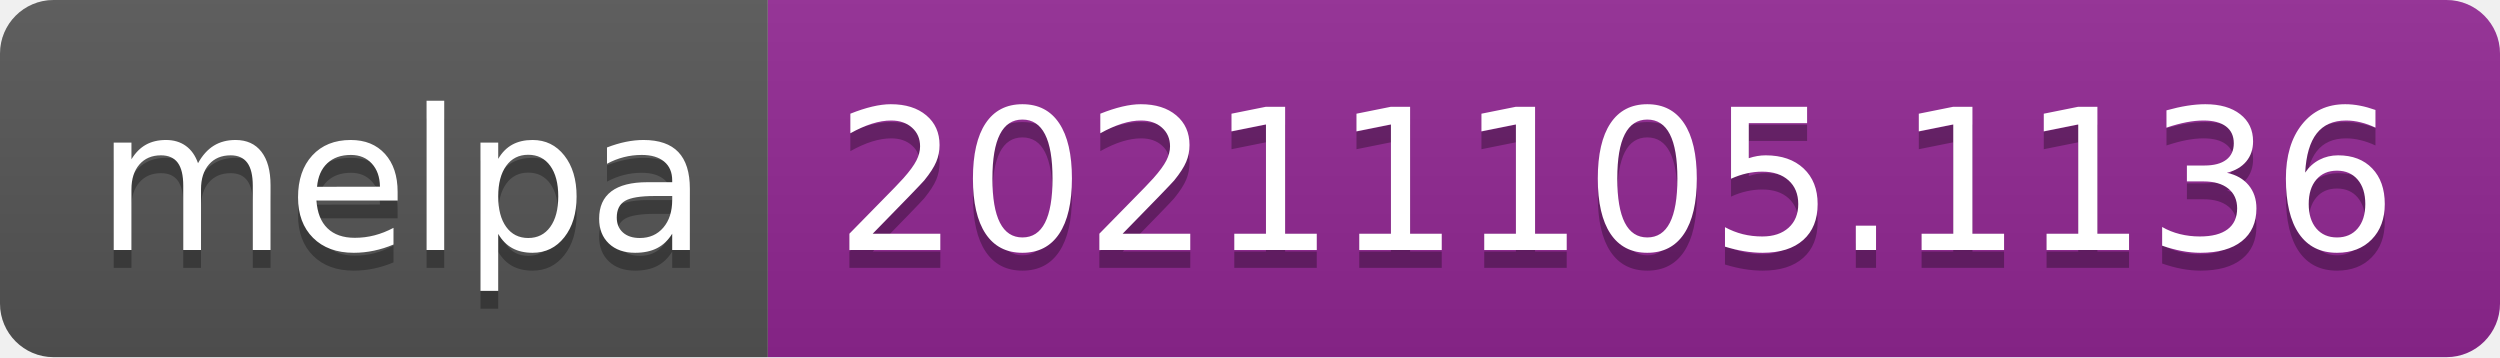
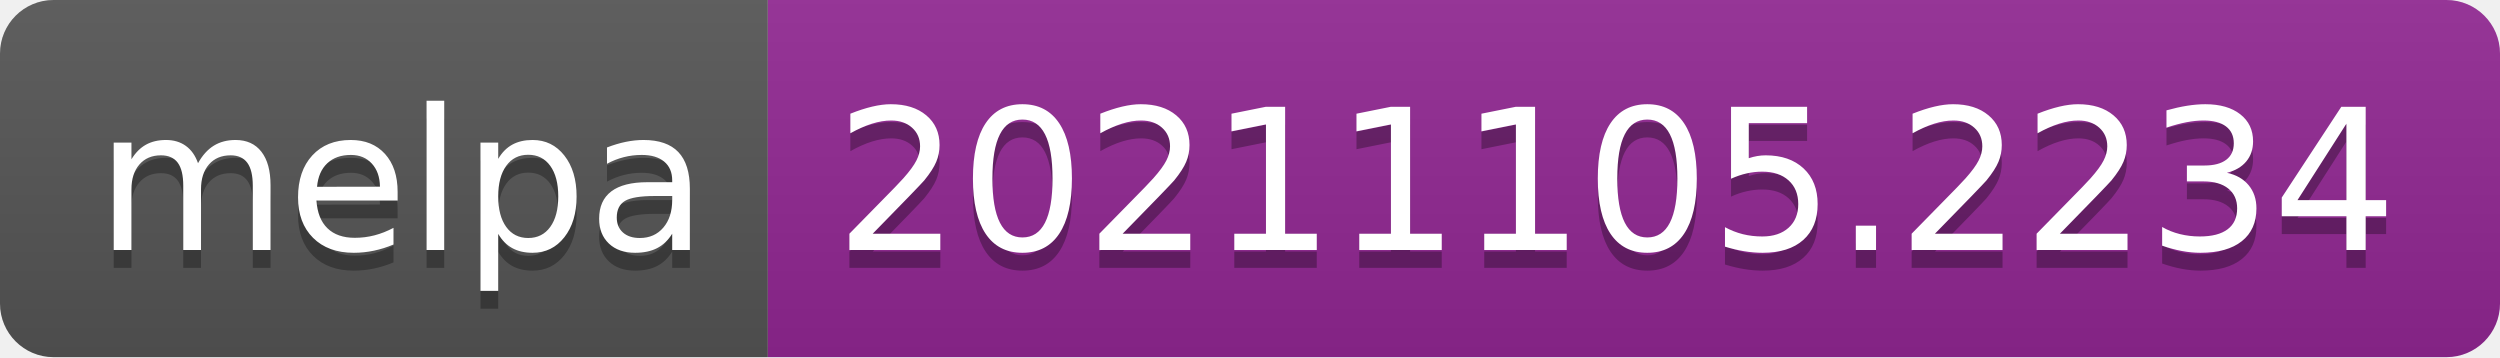
- <svg xmlns="http://www.w3.org/2000/svg" width="140" height="20" role="img" aria-label="melpa: 20211105.1136">
+ <svg xmlns="http://www.w3.org/2000/svg" width="140" height="20" role="img" aria-label="melpa: 20211105.2234">
  <linearGradient id="s" x2="0" y2="100%">
    <stop offset="0" stop-color="#bbb" stop-opacity=".1" />
    <stop offset="1" stop-opacity=".1" />
  </linearGradient>
  <clipPath id="r">
    <rect width="140" height="20" rx="3" fill="#fff" />
  </clipPath>
  <g clip-path="url(#r)">
    <rect width="43" height="20" fill="#555" />
    <rect x="43" width="97" height="20" fill="#922793" />
    <rect width="140" height="20" fill="url(#s)" />
  </g>
  <g fill="#fff" text-anchor="middle" font-family="Verdana,Geneva,DejaVu Sans,sans-serif" text-rendering="geometricPrecision" font-size="110">
    <text aria-hidden="true" x="225" y="150" fill="#010101" fill-opacity=".3" transform="scale(.1)" textLength="330">melpa</text>
    <text x="225" y="140" transform="scale(.1)" fill="#fff" textLength="330">melpa</text>
-     <text aria-hidden="true" x="905" y="150" fill="#010101" fill-opacity=".3" transform="scale(.1)" textLength="870">20211105.1136</text>
-     <text x="905" y="140" transform="scale(.1)" fill="#fff" textLength="870">20211105.1136</text>
+     <text aria-hidden="true" x="905" y="150" fill="#010101" fill-opacity=".3" transform="scale(.1)" textLength="870">20211105.2234</text>
+     <text x="905" y="140" transform="scale(.1)" fill="#fff" textLength="870">20211105.2234</text>
  </g>
</svg>
